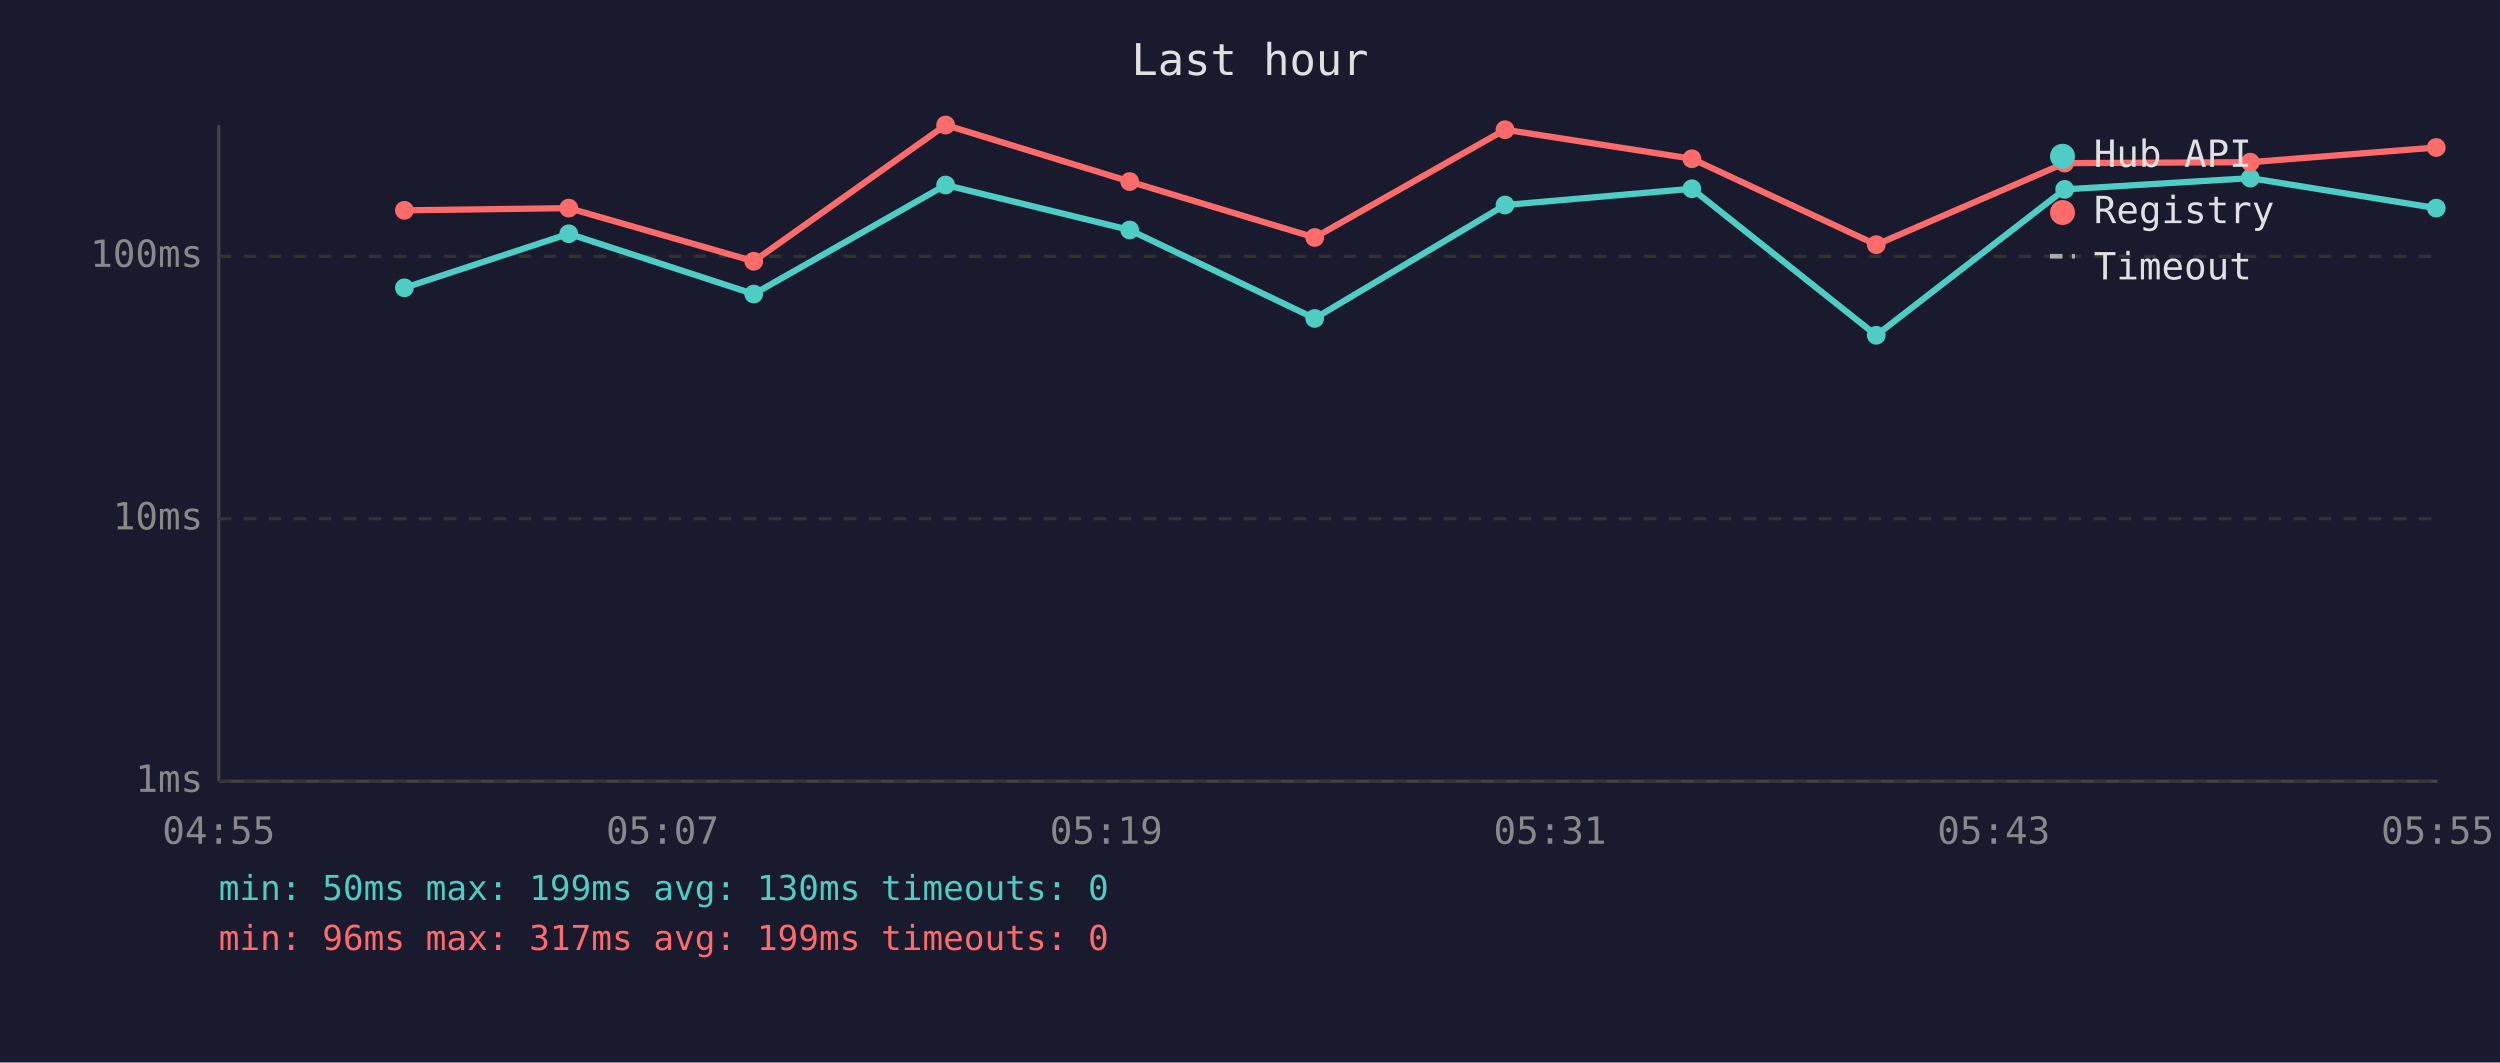
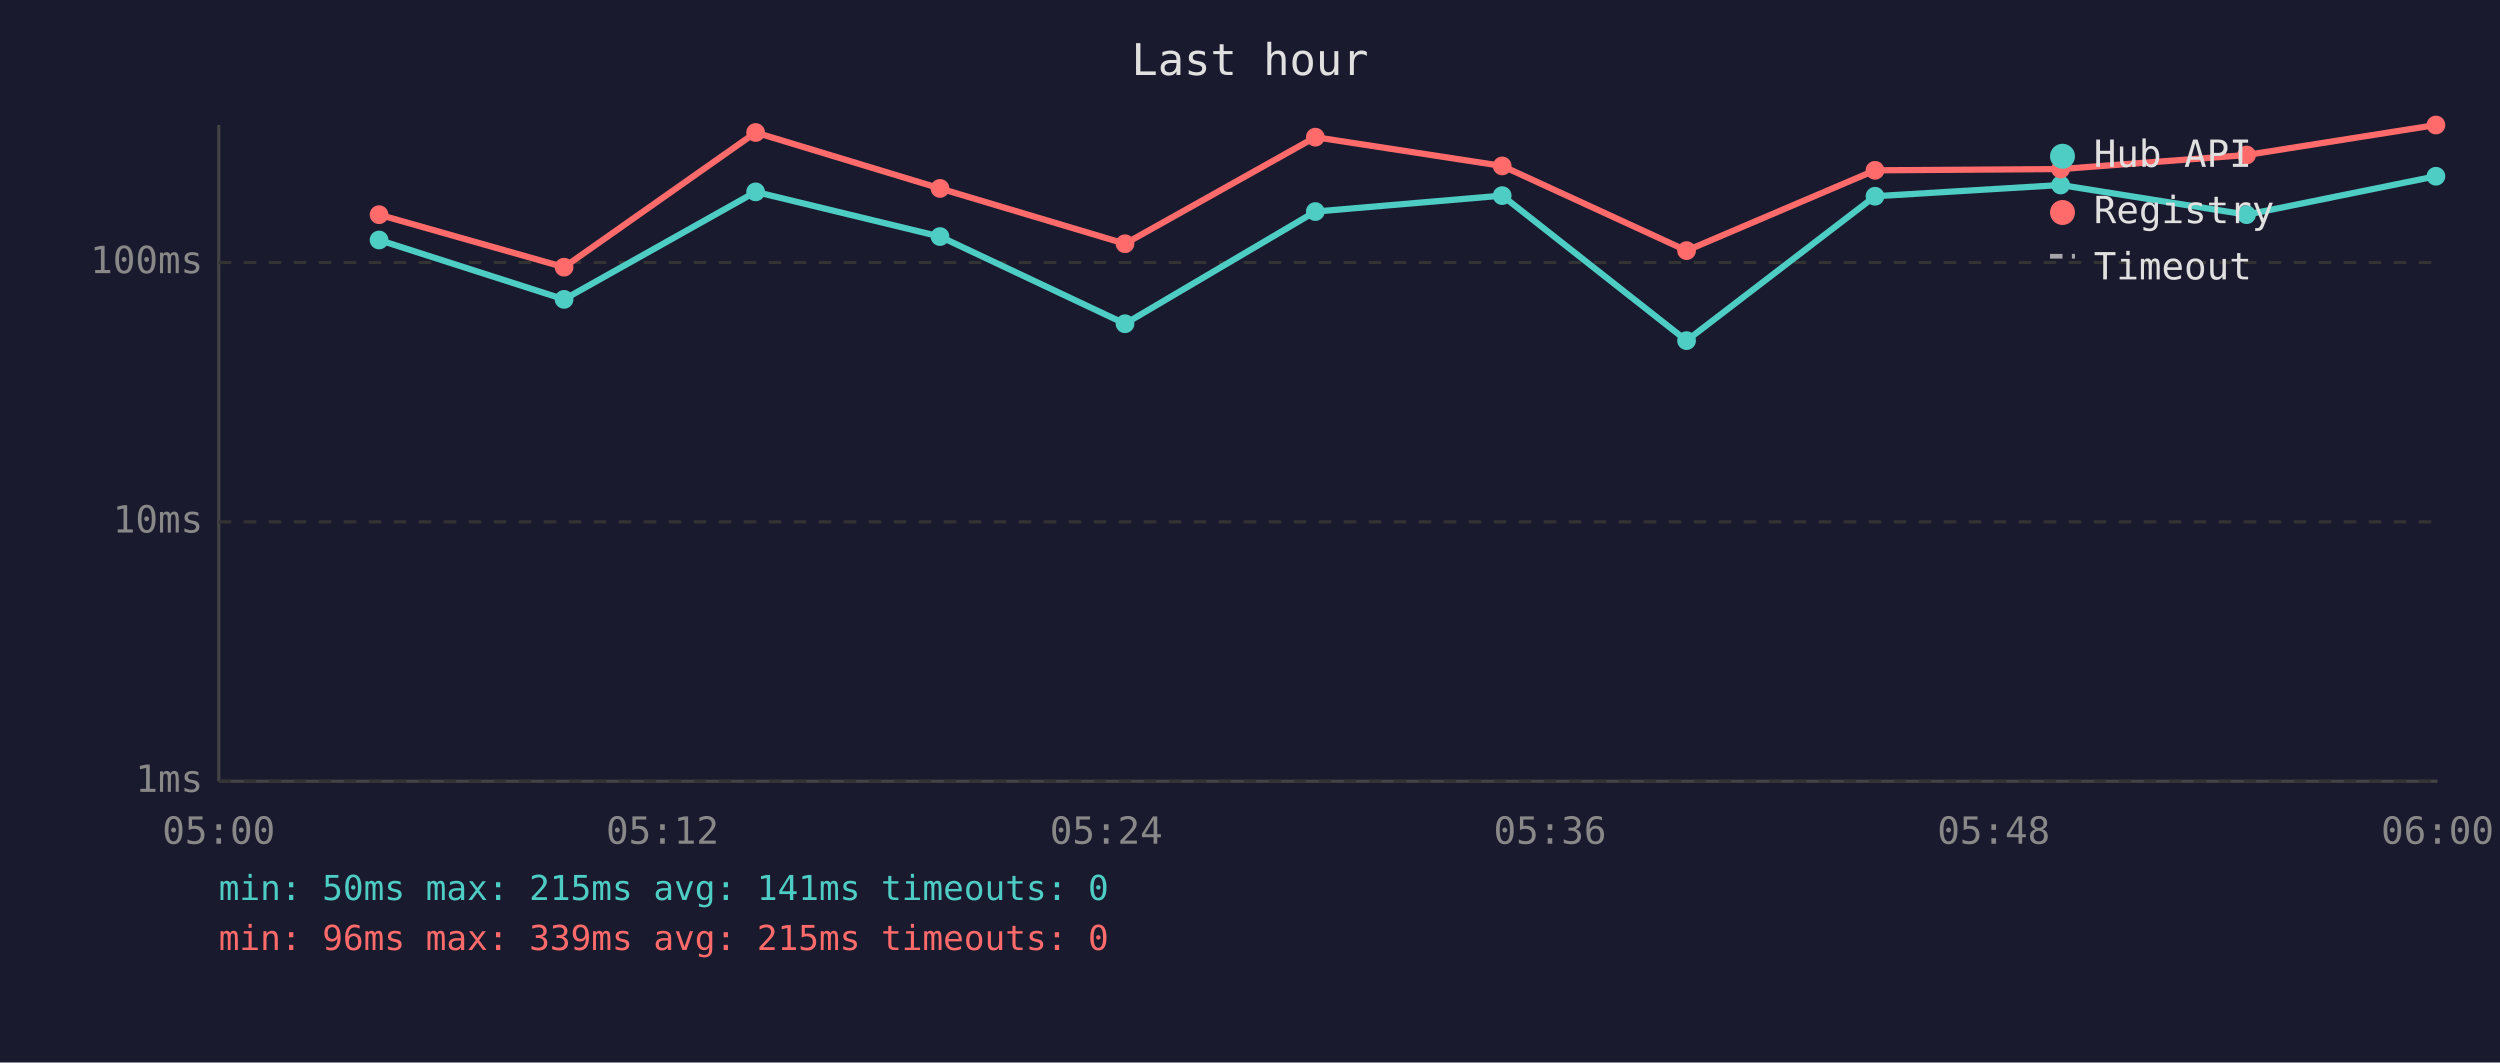
<svg xmlns="http://www.w3.org/2000/svg" viewBox="0 0 800 340" font-family="monospace" font-size="12">
  <rect width="800" height="340" fill="#1a1a2e" />
  <text x="400" y="24" fill="#e0e0e0" font-size="14" text-anchor="middle">Last hour</text>
  <line x1="70" y1="40" x2="70" y2="250" stroke="#444" stroke-width="1" />
  <line x1="70" y1="250" x2="780" y2="250" stroke="#444" stroke-width="1" />
  <line x1="70" y1="250" x2="780" y2="250" stroke="#333" stroke-width="1" stroke-dasharray="4" />
  <text x="65" y="250" fill="#888" text-anchor="end" dominant-baseline="middle">1ms</text>
-   <line x1="70" y1="166" x2="780" y2="166" stroke="#333" stroke-width="1" stroke-dasharray="4" />
-   <text x="65" y="166" fill="#888" text-anchor="end" dominant-baseline="middle">10ms</text>
-   <line x1="70" y1="82" x2="780" y2="82" stroke="#333" stroke-width="1" stroke-dasharray="4" />
-   <text x="65" y="82" fill="#888" text-anchor="end" dominant-baseline="middle">100ms</text>
-   <text x="70" y="270" fill="#888" text-anchor="middle">04:55</text>
-   <text x="212" y="270" fill="#888" text-anchor="middle">05:07</text>
-   <text x="354" y="270" fill="#888" text-anchor="middle">05:19</text>
-   <text x="496" y="270" fill="#888" text-anchor="middle">05:31</text>
-   <text x="638" y="270" fill="#888" text-anchor="middle">05:43</text>
-   <text x="780" y="270" fill="#888" text-anchor="middle">05:55</text>
-   <polyline points="129.4,92.1 182.0,74.8 241.2,94.1 302.6,59.2 361.5,73.6 420.7,101.9 481.6,65.6 541.4,60.4 600.4,107.3 660.7,60.6 720.1,57.0 779.6,66.6" fill="none" stroke="#4ecdc4" stroke-width="2" opacity="1" />
-   <circle cx="129.4" cy="92.1" r="3" fill="#4ecdc4" />
-   <circle cx="182.0" cy="74.8" r="3" fill="#4ecdc4" />
-   <circle cx="241.2" cy="94.1" r="3" fill="#4ecdc4" />
-   <circle cx="302.6" cy="59.2" r="3" fill="#4ecdc4" />
-   <circle cx="361.5" cy="73.6" r="3" fill="#4ecdc4" />
-   <circle cx="420.7" cy="101.9" r="3" fill="#4ecdc4" />
-   <circle cx="481.6" cy="65.6" r="3" fill="#4ecdc4" />
-   <circle cx="541.4" cy="60.4" r="3" fill="#4ecdc4" />
-   <circle cx="600.4" cy="107.3" r="3" fill="#4ecdc4" />
-   <circle cx="660.7" cy="60.6" r="3" fill="#4ecdc4" />
-   <circle cx="720.1" cy="57.0" r="3" fill="#4ecdc4" />
-   <circle cx="779.6" cy="66.6" r="3" fill="#4ecdc4" />
-   <polyline points="129.4,67.3 182.0,66.6 241.2,83.6 302.6,40.0 361.5,58.1 420.7,76.0 481.6,41.5 541.4,50.8 600.4,78.3 660.7,52.2 720.1,51.9 779.6,47.2" fill="none" stroke="#ff6b6b" stroke-width="2" opacity="1" />
-   <circle cx="129.4" cy="67.3" r="3" fill="#ff6b6b" />
-   <circle cx="182.0" cy="66.6" r="3" fill="#ff6b6b" />
-   <circle cx="241.2" cy="83.6" r="3" fill="#ff6b6b" />
-   <circle cx="302.6" cy="40.0" r="3" fill="#ff6b6b" />
-   <circle cx="361.5" cy="58.1" r="3" fill="#ff6b6b" />
-   <circle cx="420.7" cy="76.0" r="3" fill="#ff6b6b" />
-   <circle cx="481.6" cy="41.5" r="3" fill="#ff6b6b" />
-   <circle cx="541.4" cy="50.8" r="3" fill="#ff6b6b" />
-   <circle cx="600.4" cy="78.3" r="3" fill="#ff6b6b" />
-   <circle cx="660.7" cy="52.2" r="3" fill="#ff6b6b" />
-   <circle cx="720.1" cy="51.9" r="3" fill="#ff6b6b" />
-   <circle cx="779.6" cy="47.2" r="3" fill="#ff6b6b" />
+   <line x1="70" y1="167" x2="780" y2="167" stroke="#333" stroke-width="1" stroke-dasharray="4" />
+   <text x="65" y="167" fill="#888" text-anchor="end" dominant-baseline="middle">10ms</text>
+   <line x1="70" y1="84" x2="780" y2="84" stroke="#333" stroke-width="1" stroke-dasharray="4" />
+   <text x="65" y="84" fill="#888" text-anchor="end" dominant-baseline="middle">100ms</text>
+   <text x="70" y="270" fill="#888" text-anchor="middle">05:00</text>
+   <text x="212" y="270" fill="#888" text-anchor="middle">05:12</text>
+   <text x="354" y="270" fill="#888" text-anchor="middle">05:24</text>
+   <text x="496" y="270" fill="#888" text-anchor="middle">05:36</text>
+   <text x="638" y="270" fill="#888" text-anchor="middle">05:48</text>
+   <text x="780" y="270" fill="#888" text-anchor="middle">06:00</text>
+   <polyline points="121.3,76.8 180.5,95.8 241.8,61.4 300.8,75.7 360.0,103.6 420.9,67.7 480.7,62.6 539.7,109.0 600.0,62.8 659.4,59.2 718.9,68.7 779.5,56.4" fill="none" stroke="#4ecdc4" stroke-width="2" opacity="1" />
+   <circle cx="121.3" cy="76.8" r="3" fill="#4ecdc4" />
+   <circle cx="180.5" cy="95.8" r="3" fill="#4ecdc4" />
+   <circle cx="241.8" cy="61.4" r="3" fill="#4ecdc4" />
+   <circle cx="300.8" cy="75.7" r="3" fill="#4ecdc4" />
+   <circle cx="360.0" cy="103.6" r="3" fill="#4ecdc4" />
+   <circle cx="420.9" cy="67.7" r="3" fill="#4ecdc4" />
+   <circle cx="480.7" cy="62.6" r="3" fill="#4ecdc4" />
+   <circle cx="539.7" cy="109.0" r="3" fill="#4ecdc4" />
+   <circle cx="600.0" cy="62.8" r="3" fill="#4ecdc4" />
+   <circle cx="659.4" cy="59.2" r="3" fill="#4ecdc4" />
+   <circle cx="718.9" cy="68.7" r="3" fill="#4ecdc4" />
+   <circle cx="779.5" cy="56.4" r="3" fill="#4ecdc4" />
+   <polyline points="121.3,68.7 180.5,85.5 241.8,42.4 300.8,60.3 360.0,78.0 420.9,43.9 480.7,53.1 539.7,80.2 600.0,54.5 659.4,54.1 718.9,49.6 779.5,40.0" fill="none" stroke="#ff6b6b" stroke-width="2" opacity="1" />
+   <circle cx="121.3" cy="68.7" r="3" fill="#ff6b6b" />
+   <circle cx="180.5" cy="85.5" r="3" fill="#ff6b6b" />
+   <circle cx="241.8" cy="42.4" r="3" fill="#ff6b6b" />
+   <circle cx="300.8" cy="60.3" r="3" fill="#ff6b6b" />
+   <circle cx="360.0" cy="78.0" r="3" fill="#ff6b6b" />
+   <circle cx="420.9" cy="43.9" r="3" fill="#ff6b6b" />
+   <circle cx="480.7" cy="53.1" r="3" fill="#ff6b6b" />
+   <circle cx="539.7" cy="80.2" r="3" fill="#ff6b6b" />
+   <circle cx="600.0" cy="54.5" r="3" fill="#ff6b6b" />
+   <circle cx="659.4" cy="54.1" r="3" fill="#ff6b6b" />
+   <circle cx="718.9" cy="49.6" r="3" fill="#ff6b6b" />
+   <circle cx="779.5" cy="40.0" r="3" fill="#ff6b6b" />
  <circle cx="660" cy="50" r="4" fill="#4ecdc4" />
  <text x="670" y="50" fill="#e0e0e0" dominant-baseline="middle">Hub API</text>
  <circle cx="660" cy="68" r="4" fill="#ff6b6b" />
  <text x="670" y="68" fill="#e0e0e0" dominant-baseline="middle">Registry</text>
  <line x1="656" y1="82" x2="664" y2="82" stroke="#e0e0e0" stroke-width="1.5" stroke-dasharray="4,3" opacity="0.7" />
  <text x="670" y="86" fill="#e0e0e0" dominant-baseline="middle">Timeout</text>
-   <text x="70" y="288" fill="#4ecdc4" font-size="11">min: 50ms  max: 199ms  avg: 130ms  timeouts: 0</text>
-   <text x="70" y="304" fill="#ff6b6b" font-size="11">min: 96ms  max: 317ms  avg: 199ms  timeouts: 0</text>
+   <text x="70" y="288" fill="#4ecdc4" font-size="11">min: 50ms  max: 215ms  avg: 141ms  timeouts: 0</text>
+   <text x="70" y="304" fill="#ff6b6b" font-size="11">min: 96ms  max: 339ms  avg: 215ms  timeouts: 0</text>
</svg>
